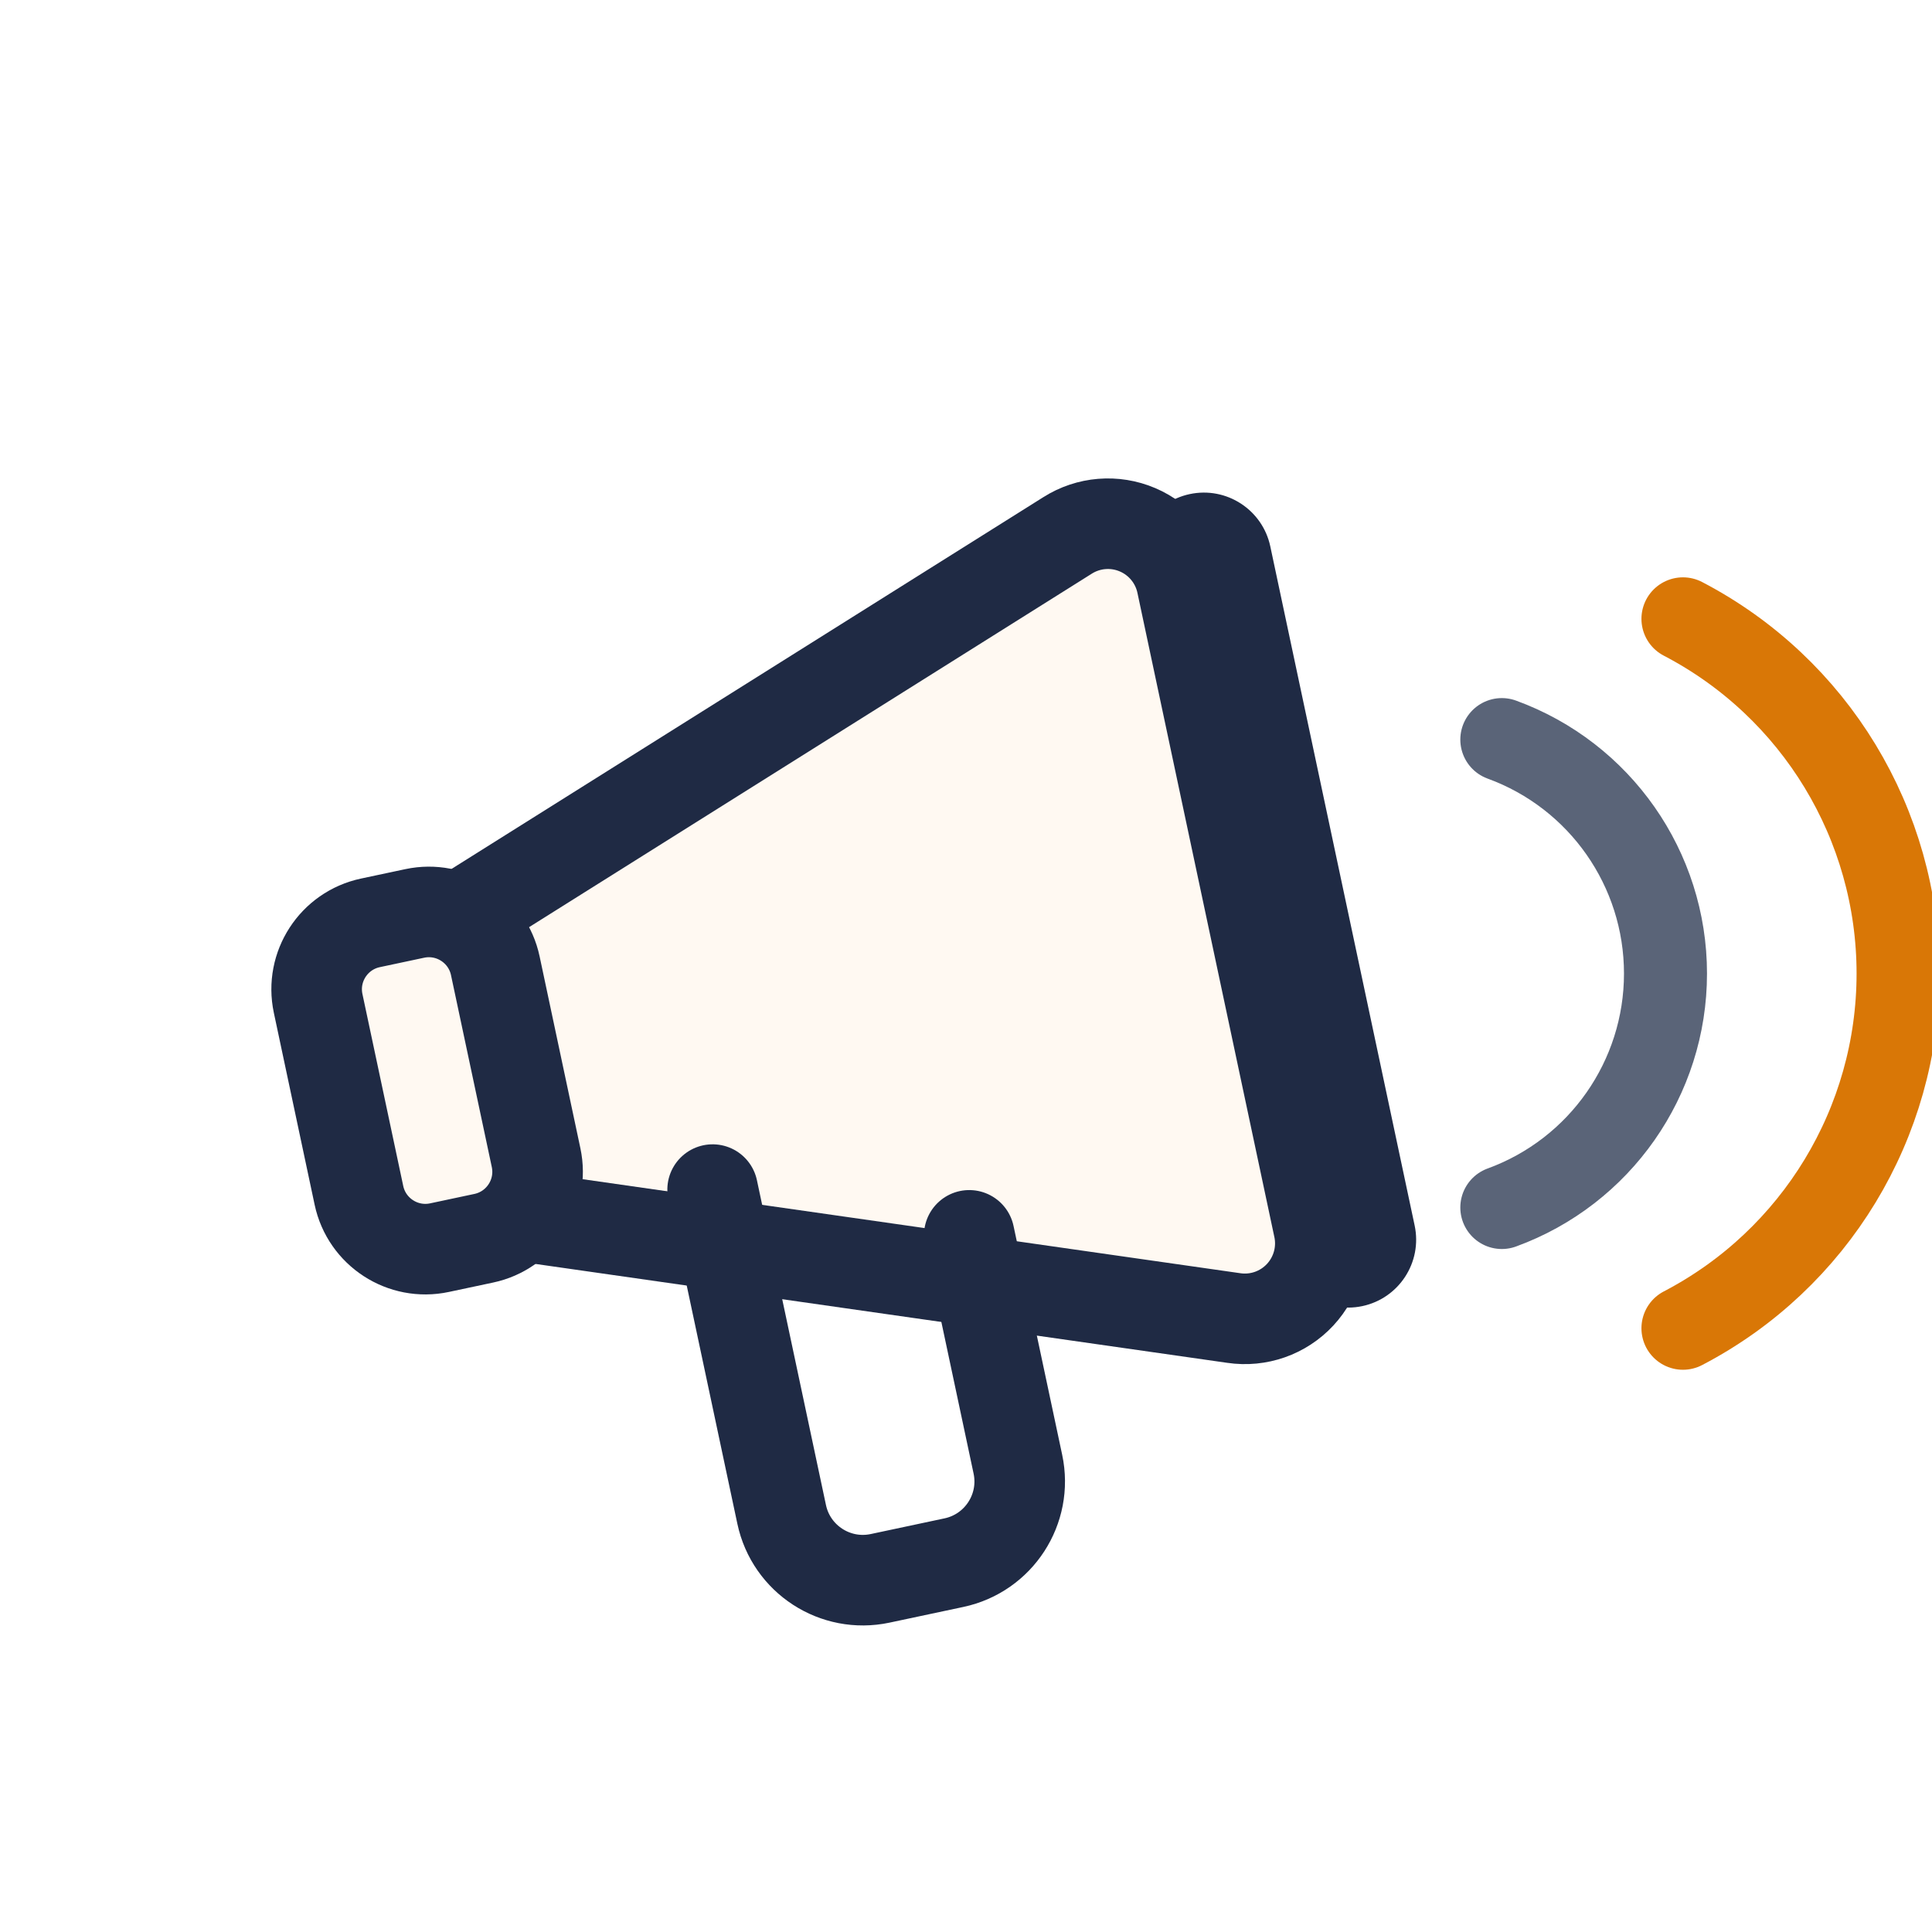
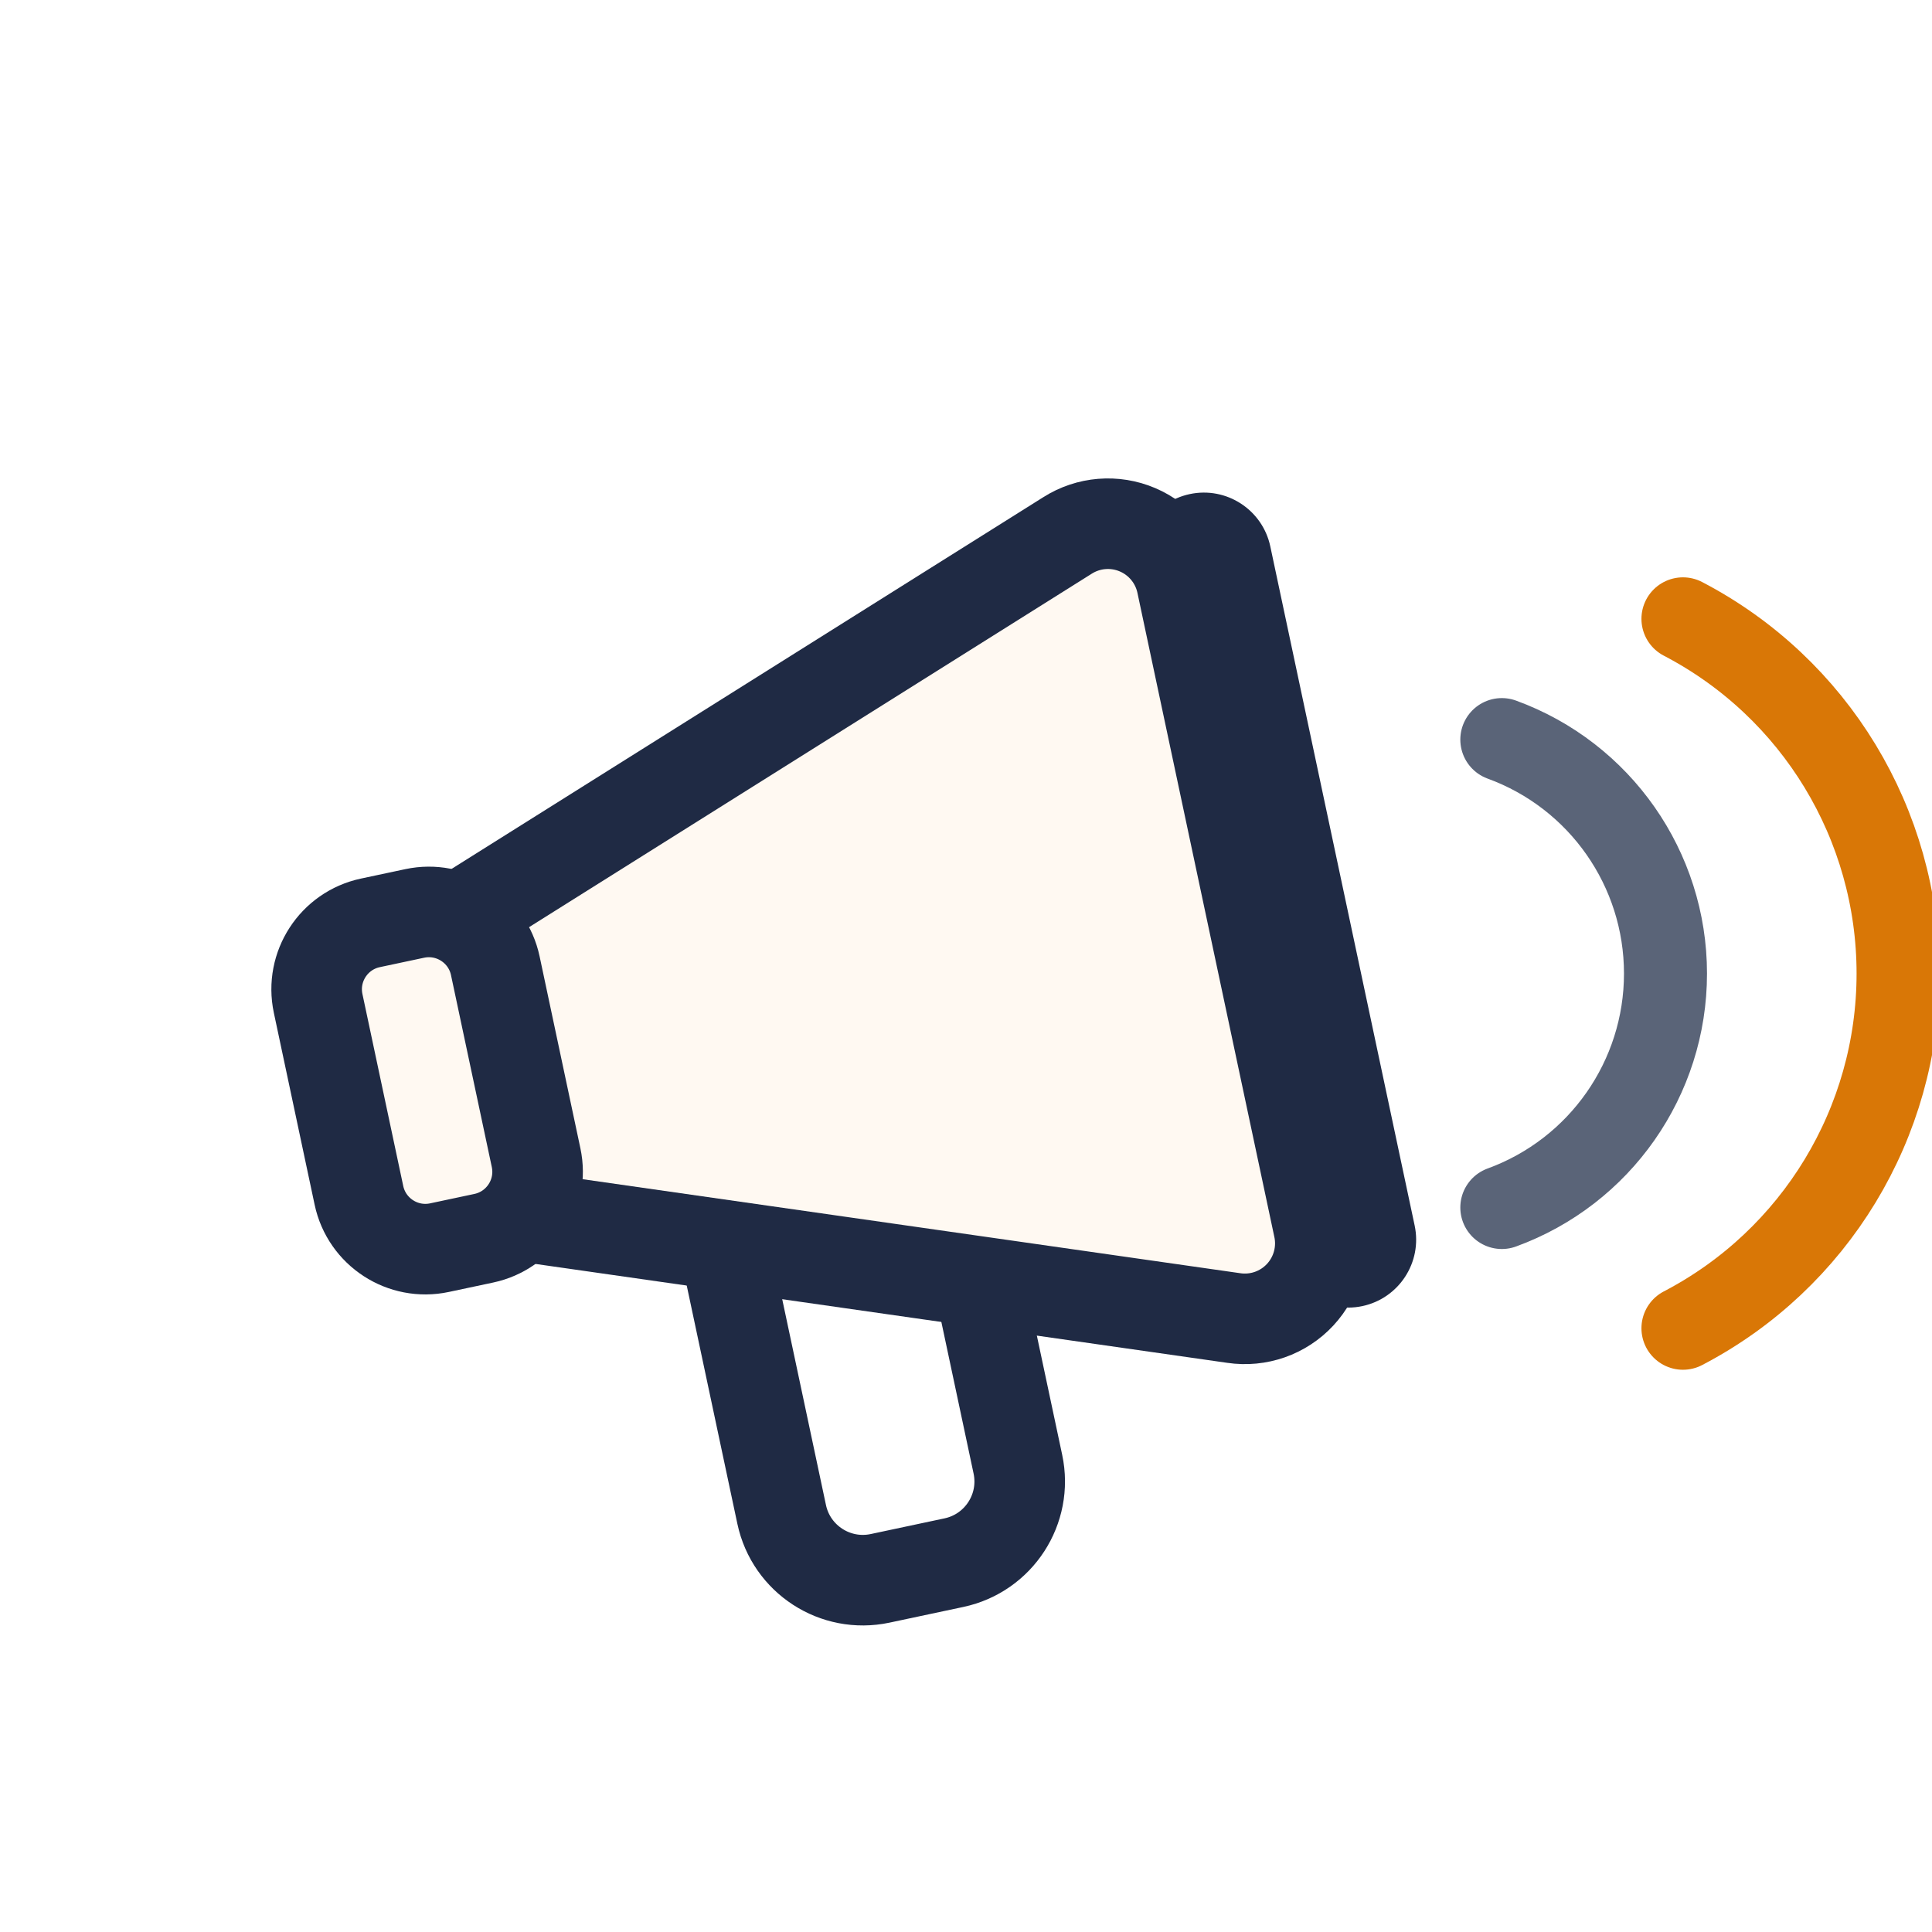
<svg xmlns="http://www.w3.org/2000/svg" viewBox="0 0 512 512" width="512" height="512">
  <g transform="rotate(-12 256 256)">
+     <path d="M178 300 v88 a22 22 0 0 0 22 22 h20 a22 22 0 0 0 22 -22 v-62" fill="none" stroke="#1F2A44" stroke-width="24" stroke-linecap="round" />
    <path d="M126 216 L306 150 A20 20 0 0 1 333 169 V343 A20 20 0 0 1 306 362 L126 296 Z" fill="#FFF9F2" stroke="#1F2A44" stroke-width="24" stroke-linejoin="round" />
    <rect x="86" y="212" width="48" height="88" rx="18" fill="#FFF9F2" stroke="#1F2A44" stroke-width="24" />
-     <path d="M178 300 v88 a22 22 0 0 0 22 22 h20 a22 22 0 0 0 22 -22 v-62" fill="none" stroke="#1F2A44" stroke-width="24" stroke-linecap="round" />
    <rect x="322" y="146" width="36" height="220" rx="18" fill="#1F2A44" />
  </g>
  <g fill="none" stroke-linecap="round">
    <path d="M398 196 a66 66 0 0 1 0 124" stroke="#5A6478" stroke-width="22" />
    <path d="M446 164 a106 106 0 0 1 0 188" stroke="#D97706" stroke-width="22" />
  </g>
</svg>
